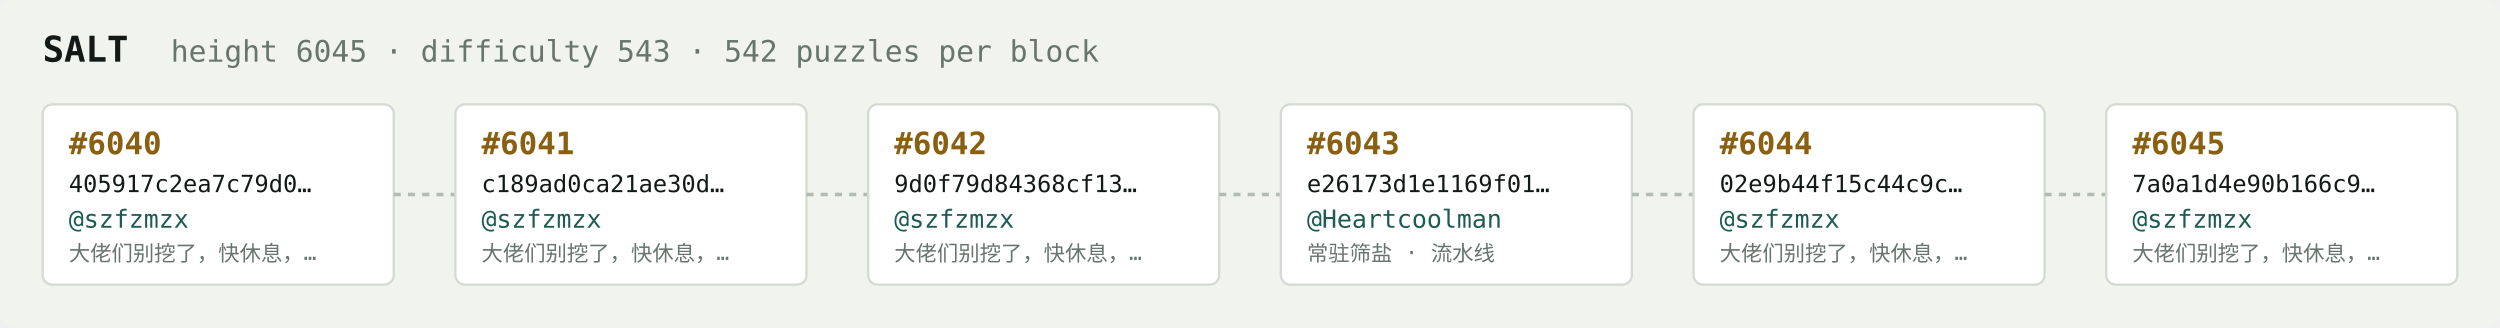
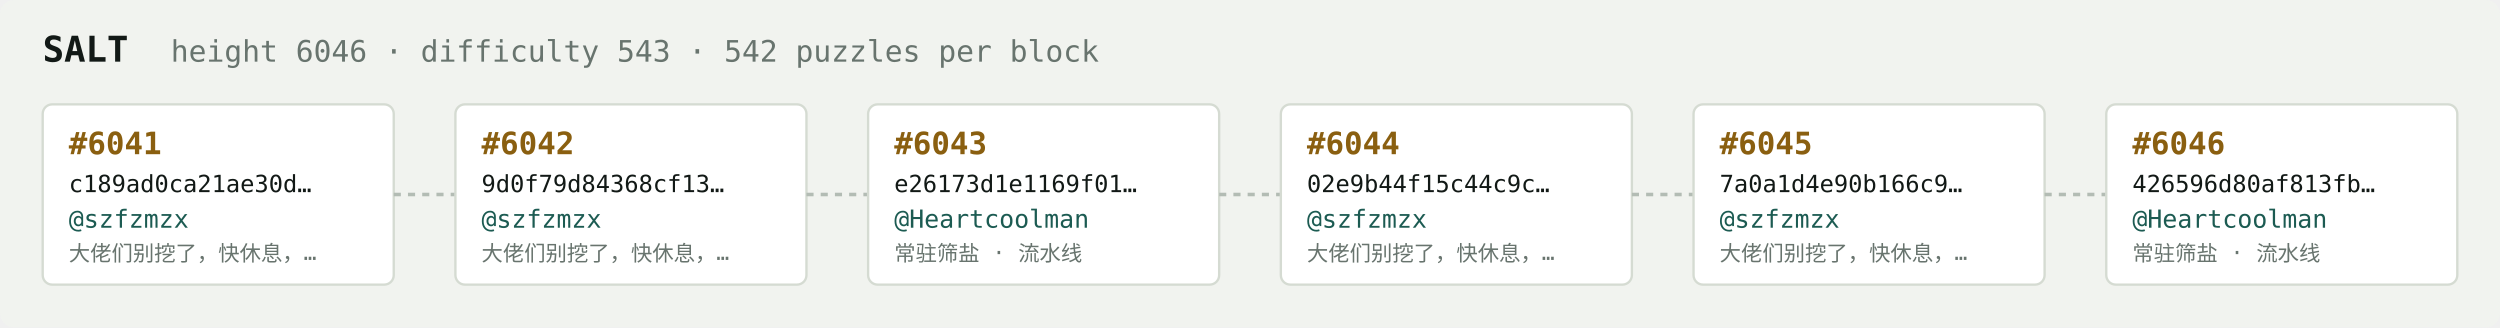
<svg xmlns="http://www.w3.org/2000/svg" width="1054" height="138" viewBox="0 0 1054 138" font-family="ui-monospace,SFMono-Regular,Menlo,monospace">
  <rect fill="#f1f3ef" width="1054" height="138" rx="6" />
  <text x="18" y="26" fill="#121916" font-size="15" font-weight="700">SALT</text>
-   <text x="72" y="26" fill="#68746e" font-size="12.5">height 6045 · difficulty 543 · 542 puzzles per block</text>
+   <text x="72" y="26" fill="#68746e" font-size="12.5">height 6046 · difficulty 543 · 542 puzzles per block</text>
  <rect x="18" y="44" width="148" height="76" rx="4" fill="#ffffff" stroke="#d5dbd2" stroke-width="1" />
-   <text x="29" y="65" fill="#8a5f10" font-size="13" font-weight="700">#6040</text>
-   <text x="29" y="81" fill="#121916" font-size="10">405917c2ea7c79d0…</text>
+   <text x="29" y="65" fill="#8a5f10" font-size="13" font-weight="700">#6041</text>
+   <text x="29" y="81" fill="#121916" font-size="10">c189ad0ca21ae30d…</text>
  <text x="29" y="96" fill="#1c5b52" font-size="10.5">@szfzmzx</text>
  <text x="29" y="110" fill="#68746e" font-size="9">大佬们别挖了，快休息，…</text>
  <line x1="166" y1="82.0" x2="192" y2="82.0" stroke="#b3bcb4" stroke-width="1.5" stroke-dasharray="3 3" />
  <rect x="192" y="44" width="148" height="76" rx="4" fill="#ffffff" stroke="#d5dbd2" stroke-width="1" />
-   <text x="203" y="65" fill="#8a5f10" font-size="13" font-weight="700">#6041</text>
-   <text x="203" y="81" fill="#121916" font-size="10">c189ad0ca21ae30d…</text>
+   <text x="203" y="65" fill="#8a5f10" font-size="13" font-weight="700">#6042</text>
+   <text x="203" y="81" fill="#121916" font-size="10">9d0f79d84368cf13…</text>
  <text x="203" y="96" fill="#1c5b52" font-size="10.5">@szfzmzx</text>
  <text x="203" y="110" fill="#68746e" font-size="9">大佬们别挖了，快休息，…</text>
  <line x1="340" y1="82.0" x2="366" y2="82.0" stroke="#b3bcb4" stroke-width="1.5" stroke-dasharray="3 3" />
  <rect x="366" y="44" width="148" height="76" rx="4" fill="#ffffff" stroke="#d5dbd2" stroke-width="1" />
-   <text x="377" y="65" fill="#8a5f10" font-size="13" font-weight="700">#6042</text>
-   <text x="377" y="81" fill="#121916" font-size="10">9d0f79d84368cf13…</text>
-   <text x="377" y="96" fill="#1c5b52" font-size="10.5">@szfzmzx</text>
-   <text x="377" y="110" fill="#68746e" font-size="9">大佬们别挖了，快休息，…</text>
+   <text x="377" y="65" fill="#8a5f10" font-size="13" font-weight="700">#6043</text>
+   <text x="377" y="81" fill="#121916" font-size="10">e26173d1e1169f01…</text>
+   <text x="377" y="96" fill="#1c5b52" font-size="10.5">@Heartcoolman</text>
+   <text x="377" y="110" fill="#68746e" font-size="9">常驻筛盐 · 流水线</text>
  <line x1="514" y1="82.0" x2="540" y2="82.0" stroke="#b3bcb4" stroke-width="1.5" stroke-dasharray="3 3" />
  <rect x="540" y="44" width="148" height="76" rx="4" fill="#ffffff" stroke="#d5dbd2" stroke-width="1" />
-   <text x="551" y="65" fill="#8a5f10" font-size="13" font-weight="700">#6043</text>
-   <text x="551" y="81" fill="#121916" font-size="10">e26173d1e1169f01…</text>
-   <text x="551" y="96" fill="#1c5b52" font-size="10.5">@Heartcoolman</text>
-   <text x="551" y="110" fill="#68746e" font-size="9">常驻筛盐 · 流水线</text>
+   <text x="551" y="65" fill="#8a5f10" font-size="13" font-weight="700">#6044</text>
+   <text x="551" y="81" fill="#121916" font-size="10">02e9b44f15c44c9c…</text>
+   <text x="551" y="96" fill="#1c5b52" font-size="10.5">@szfzmzx</text>
+   <text x="551" y="110" fill="#68746e" font-size="9">大佬们别挖了，快休息，…</text>
  <line x1="688" y1="82.0" x2="714" y2="82.0" stroke="#b3bcb4" stroke-width="1.5" stroke-dasharray="3 3" />
  <rect x="714" y="44" width="148" height="76" rx="4" fill="#ffffff" stroke="#d5dbd2" stroke-width="1" />
-   <text x="725" y="65" fill="#8a5f10" font-size="13" font-weight="700">#6044</text>
-   <text x="725" y="81" fill="#121916" font-size="10">02e9b44f15c44c9c…</text>
+   <text x="725" y="65" fill="#8a5f10" font-size="13" font-weight="700">#6045</text>
+   <text x="725" y="81" fill="#121916" font-size="10">7a0a1d4e90b166c9…</text>
  <text x="725" y="96" fill="#1c5b52" font-size="10.5">@szfzmzx</text>
  <text x="725" y="110" fill="#68746e" font-size="9">大佬们别挖了，快休息，…</text>
  <line x1="862" y1="82.0" x2="888" y2="82.0" stroke="#b3bcb4" stroke-width="1.5" stroke-dasharray="3 3" />
  <rect x="888" y="44" width="148" height="76" rx="4" fill="#ffffff" stroke="#d5dbd2" stroke-width="1" />
-   <text x="899" y="65" fill="#8a5f10" font-size="13" font-weight="700">#6045</text>
-   <text x="899" y="81" fill="#121916" font-size="10">7a0a1d4e90b166c9…</text>
-   <text x="899" y="96" fill="#1c5b52" font-size="10.5">@szfzmzx</text>
-   <text x="899" y="110" fill="#68746e" font-size="9">大佬们别挖了，快休息，…</text>
+   <text x="899" y="65" fill="#8a5f10" font-size="13" font-weight="700">#6046</text>
+   <text x="899" y="81" fill="#121916" font-size="10">426596d80af813fb…</text>
+   <text x="899" y="96" fill="#1c5b52" font-size="10.5">@Heartcoolman</text>
+   <text x="899" y="110" fill="#68746e" font-size="9">常驻筛盐 · 流水线</text>
</svg>
